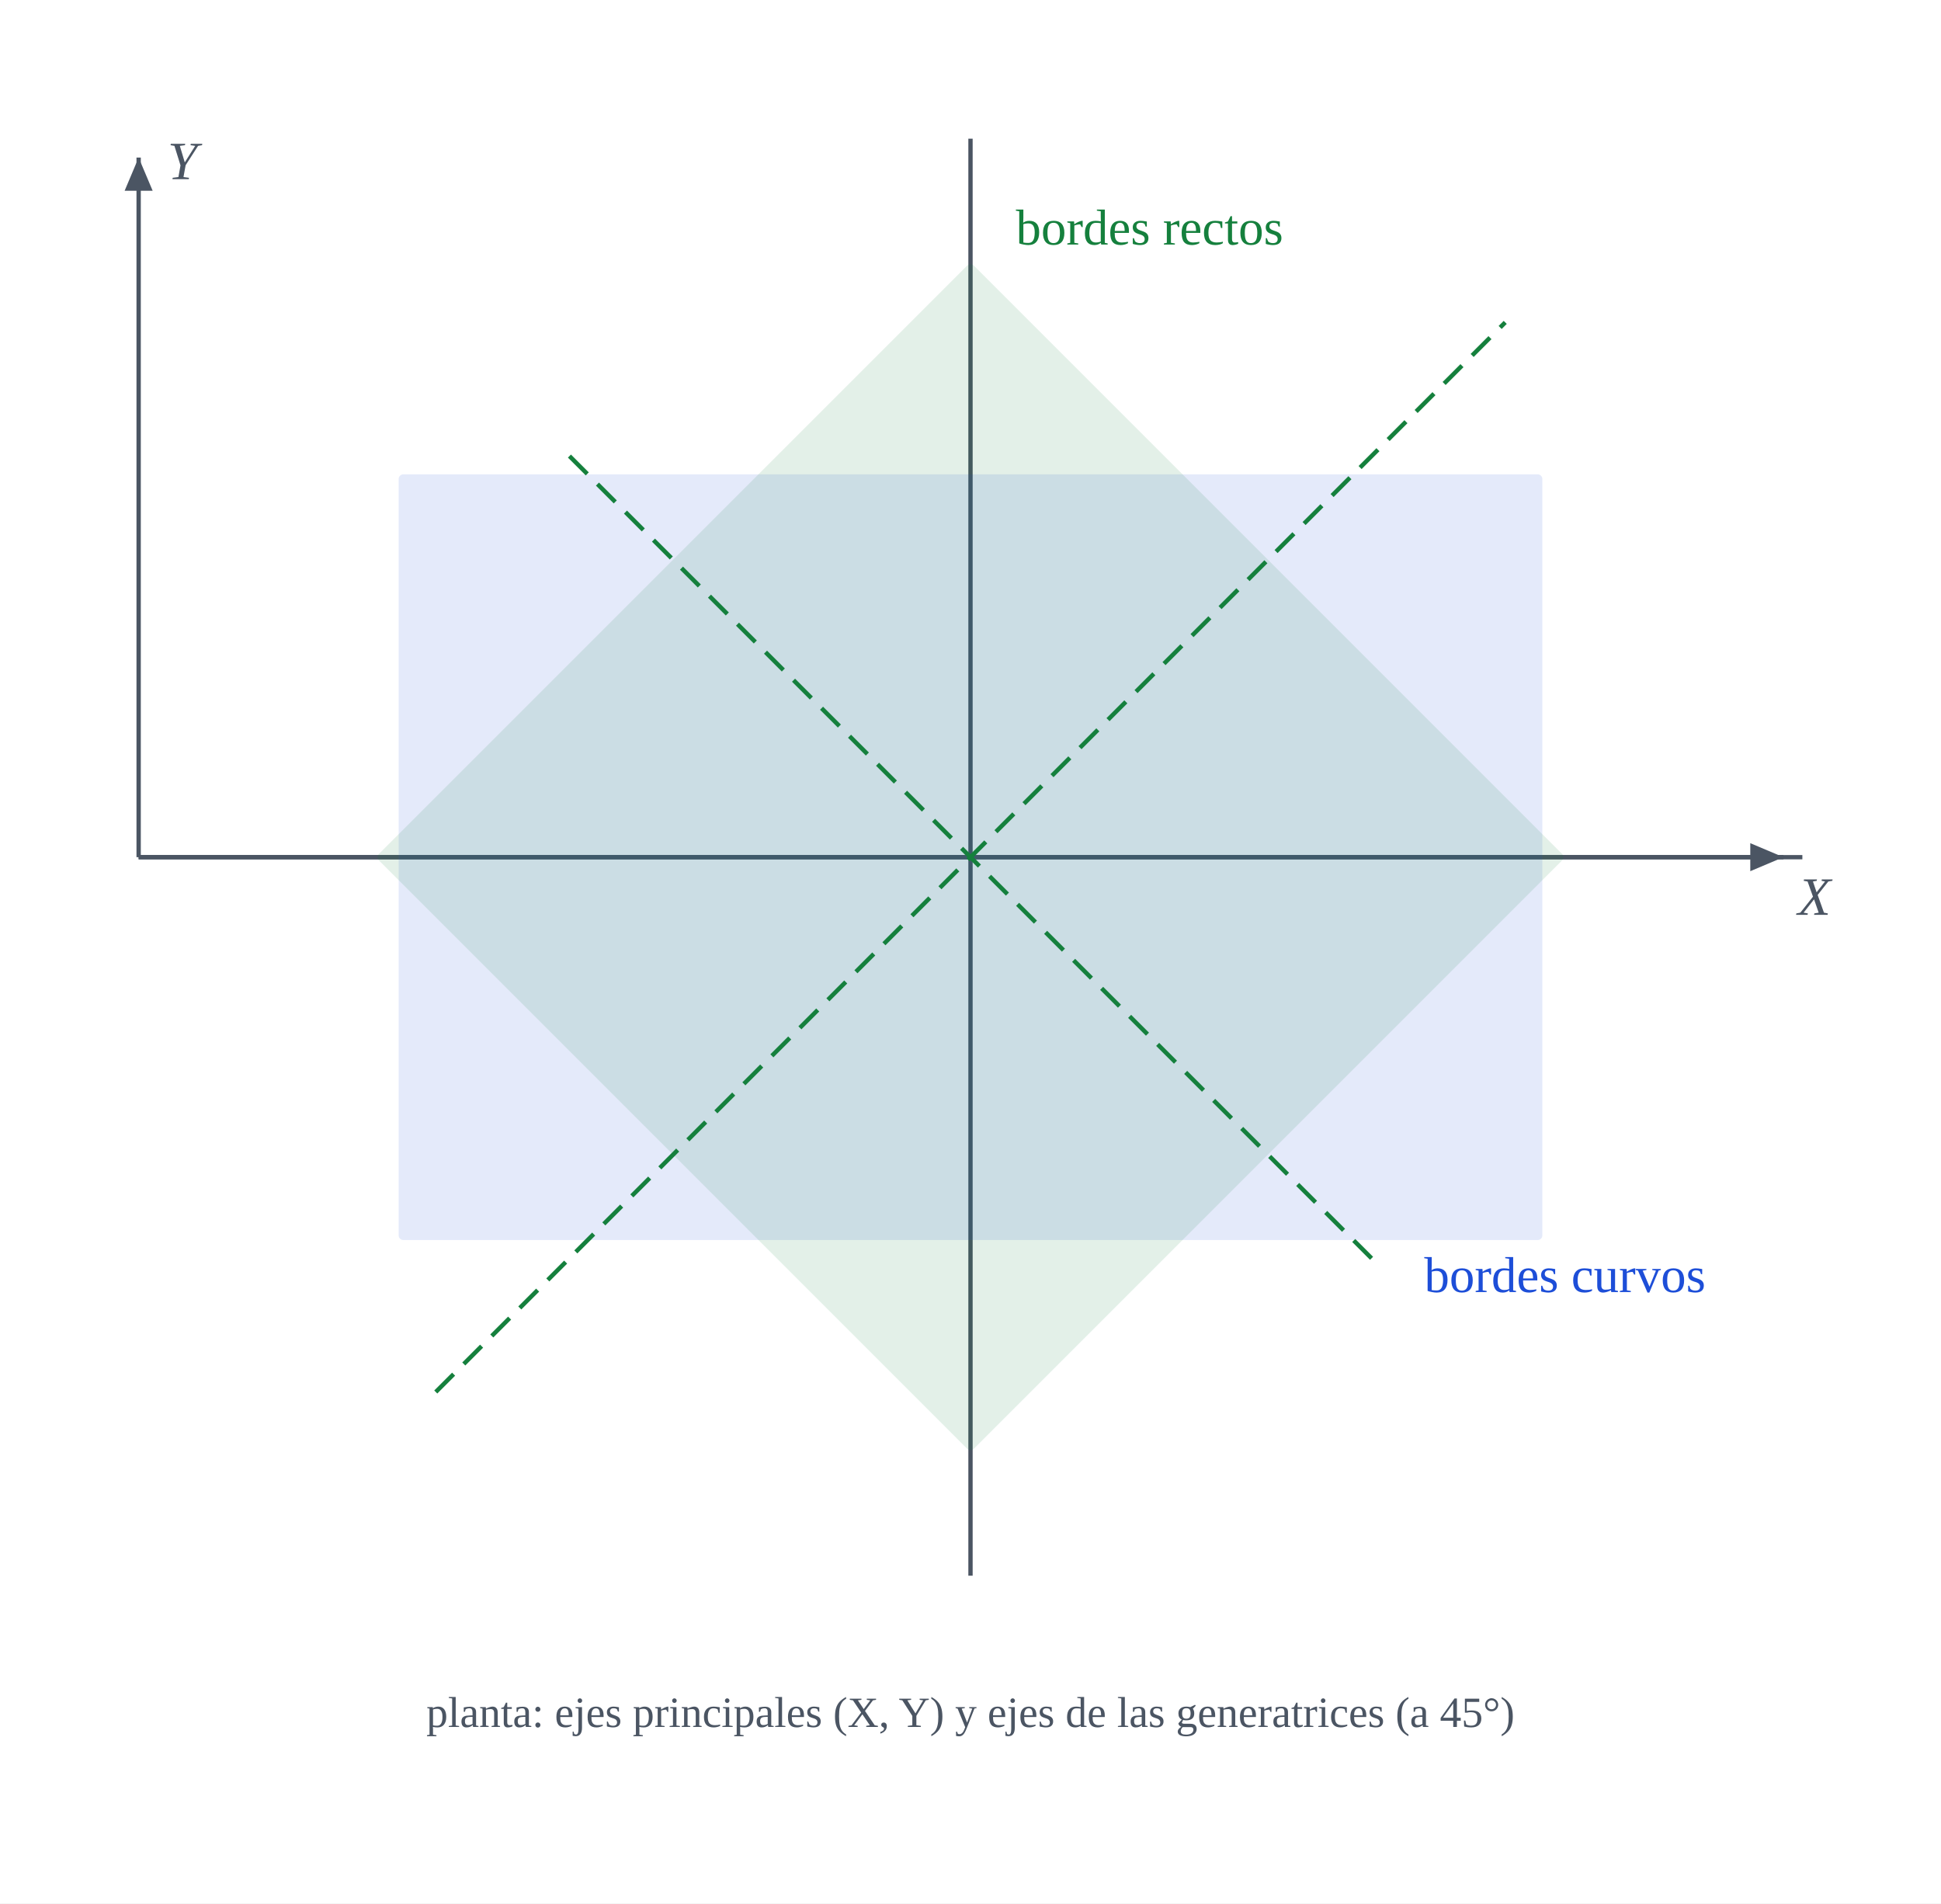
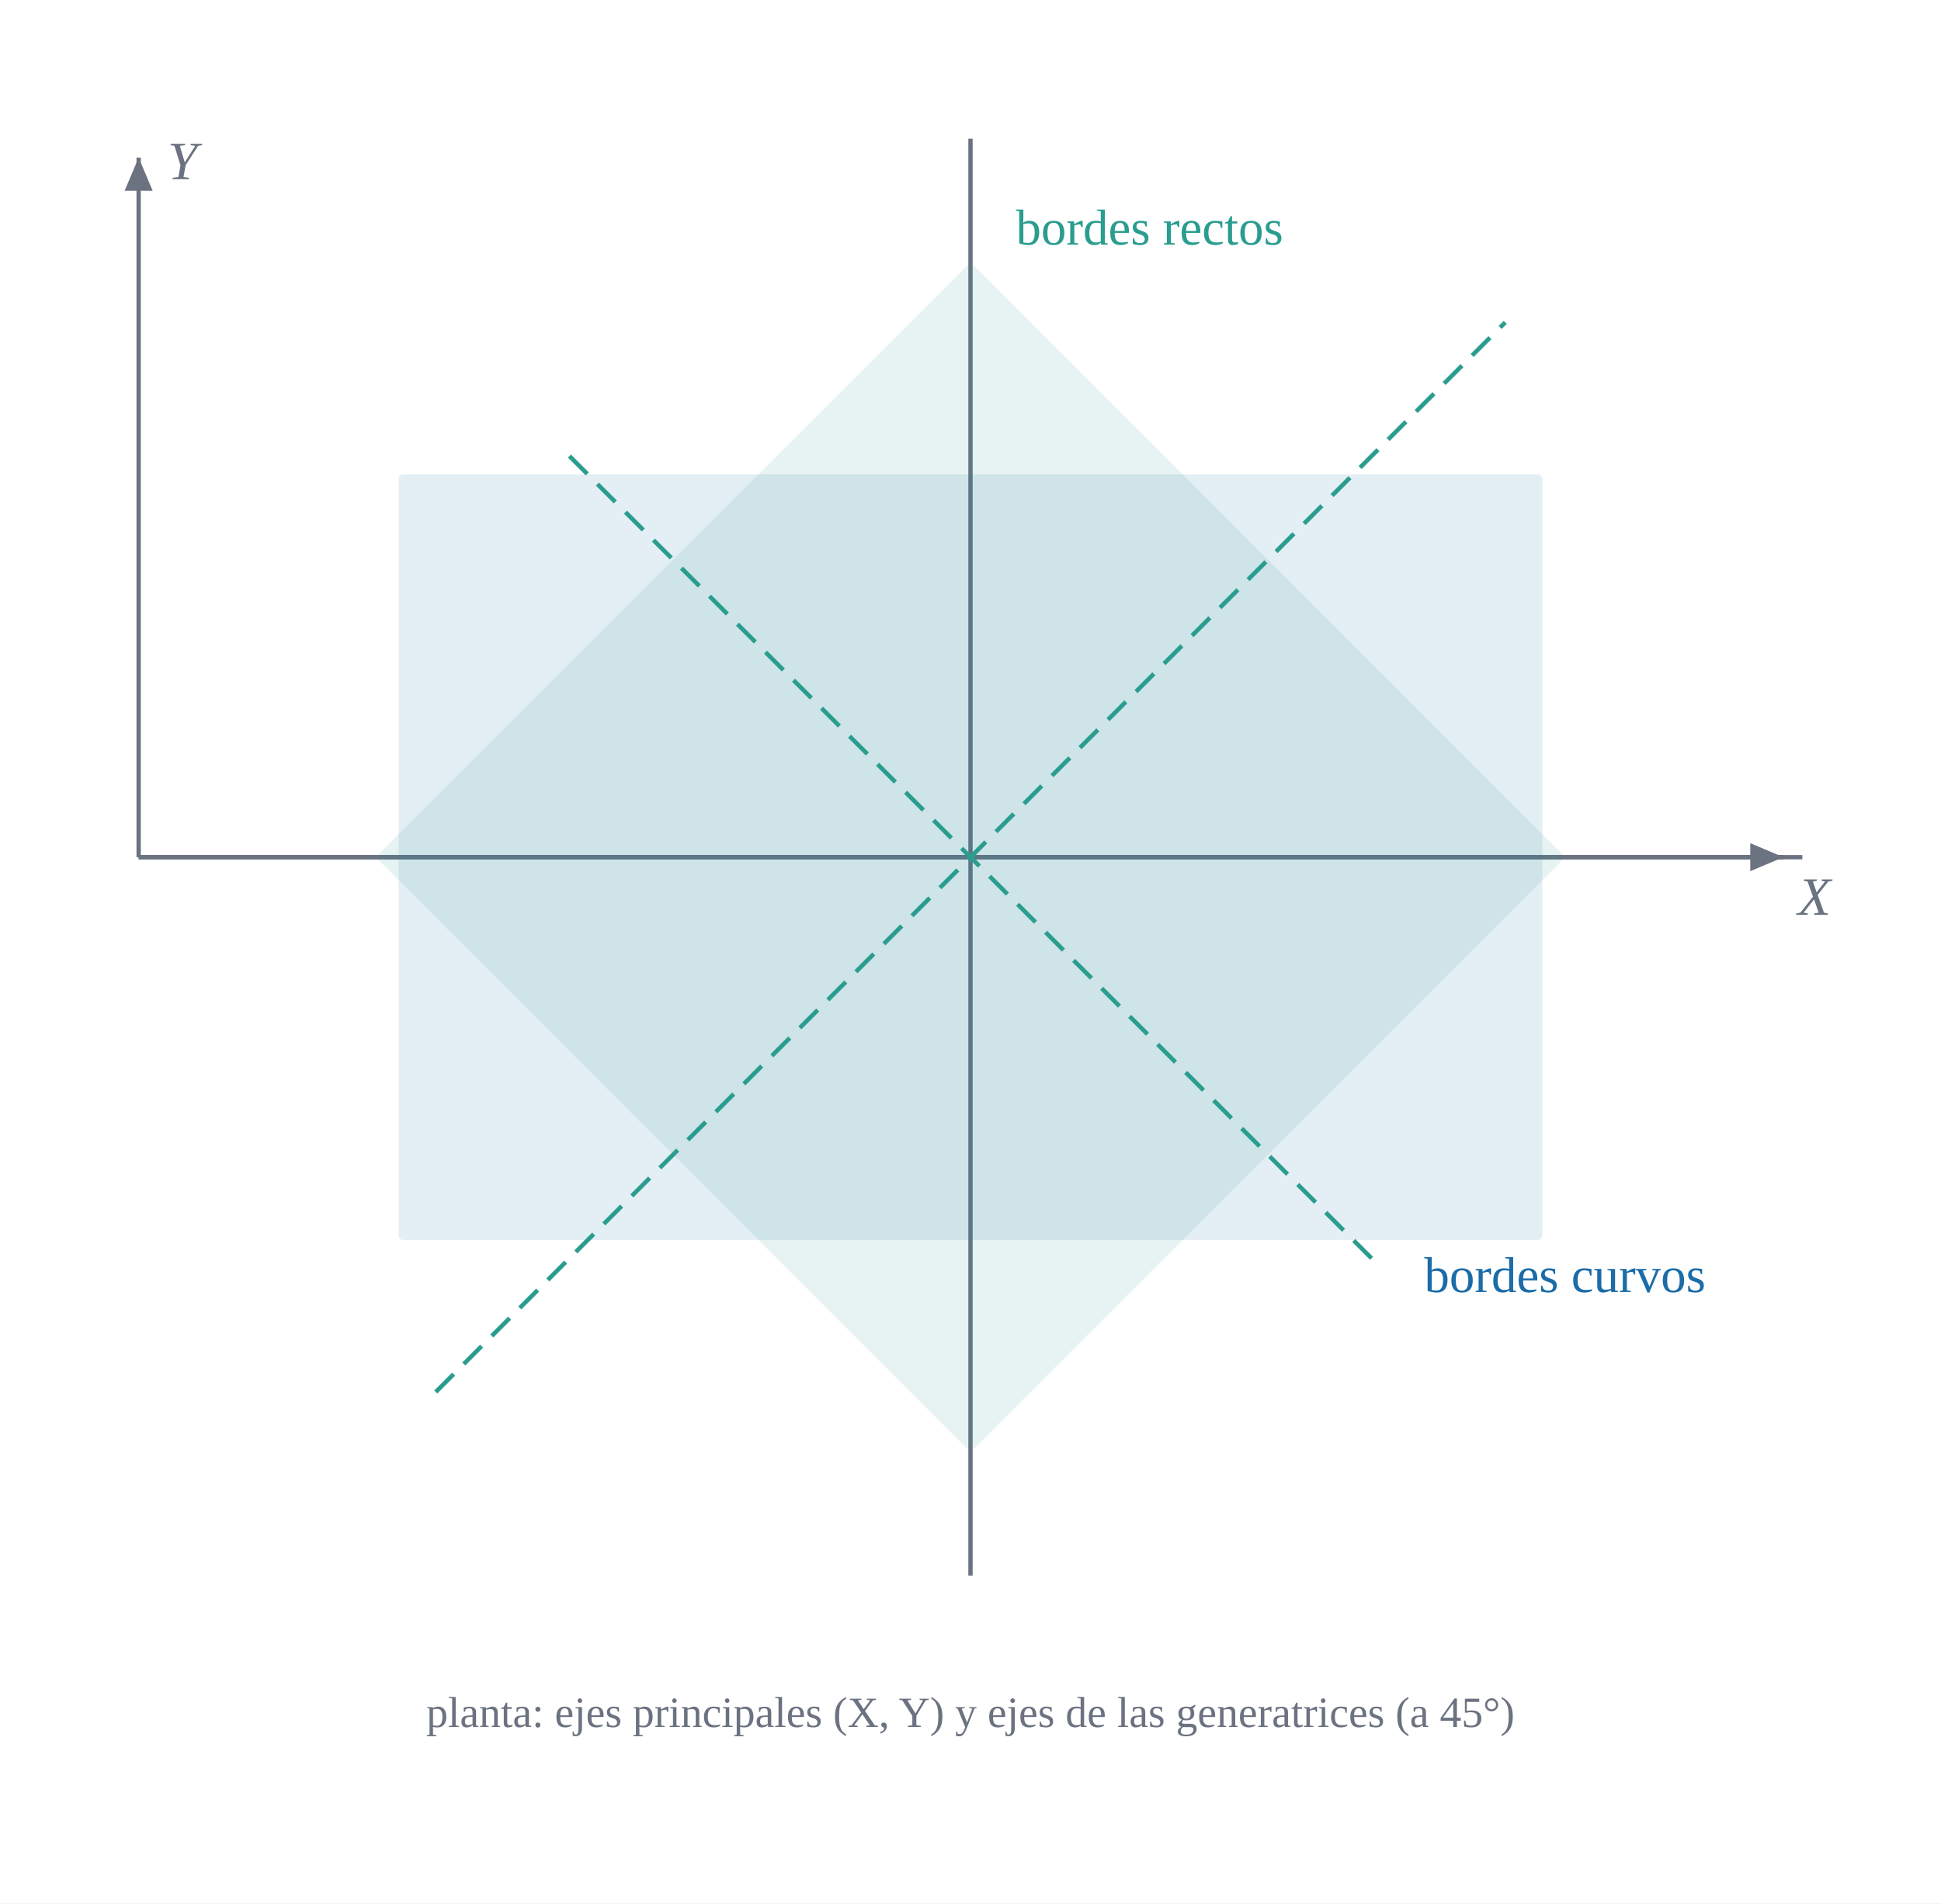
<svg xmlns="http://www.w3.org/2000/svg" viewBox="0 0 539.0 528.5" role="img" aria-label="Vista en planta: rectángulo con bordes paralelos a los ejes principales (curvos) o a las generatrices (rectos)">
  <rect width="100%" height="100%" fill="#ffffff" />
-   <line x1="38.5" y1="238.0" x2="495.25" y2="238.0" stroke="#4b5563" stroke-width="1.2" />
-   <polygon points="495.25,238.0 486.04,241.89 486.04,234.11" fill="#4b5563" />
-   <text x="499.25" y="254.0" fill="#4b5563" font-size="15" text-anchor="start" font-family="Georgia, 'Times New Roman', serif" font-style="italic">X</text>
-   <line x1="38.5" y1="238.0" x2="38.5" y2="43.75" stroke="#4b5563" stroke-width="1.2" />
-   <polygon points="38.5,43.75 42.39,52.96 34.61,52.96" fill="#4b5563" />
-   <text x="46.5" y="49.75" fill="#4b5563" font-size="15" text-anchor="start" font-family="Georgia, 'Times New Roman', serif" font-style="italic">Y</text>
-   <polyline points="38.5,238.0 500.5,238.0" fill="none" stroke="#4b5563" stroke-width="1.2" opacity="1.0" stroke-linejoin="round" />
-   <polyline points="269.5,437.5 269.5,38.5" fill="none" stroke="#4b5563" stroke-width="1.2" opacity="1.0" stroke-linejoin="round" />
-   <polygon points="112.0,343.0 427.0,343.0 427.0,133.0 112.0,133.0 112.0,343.0" fill="#1d4ed8" stroke="#1d4ed8" stroke-width="2.6" opacity="0.12" stroke-linejoin="round" />
-   <polygon points="269.5,401.34 432.84,238.0 269.5,74.66 106.16,238.0 269.5,401.34" fill="#15803d" stroke="#15803d" stroke-width="2.6" opacity="0.12" stroke-linejoin="round" />
-   <polyline points="121.01,386.49 417.99,89.51" fill="none" stroke="#15803d" stroke-width="1.2" opacity="1.0" stroke-dasharray="7 4" stroke-linejoin="round" />
-   <polyline points="380.87,349.37 158.13,126.63" fill="none" stroke="#15803d" stroke-width="1.2" opacity="1.0" stroke-dasharray="7 4" stroke-linejoin="round" />
-   <text x="395.5" y="358.75" fill="#1d4ed8" font-size="14" text-anchor="start" font-family="Georgia, 'Times New Roman', serif">bordes curvos</text>
-   <text x="282.1" y="67.9" fill="#15803d" font-size="14" text-anchor="start" font-family="Georgia, 'Times New Roman', serif">bordes rectos</text>
-   <text x="269.5" y="479.5" fill="#4b5563" font-size="12" text-anchor="middle" font-family="Georgia, 'Times New Roman', serif">planta: ejes principales (X, Y) y ejes de las generatrices (a 45°)</text>
+   <line x1="38.5" y1="238.0" x2="495.25" y2="238.0" stroke="#6b7280" stroke-width="1.2" />
+   <polygon points="495.25,238.0 486.04,241.89 486.04,234.11" fill="#6b7280" />
+   <text x="499.25" y="254.0" fill="#6b7280" font-size="15" text-anchor="start" font-family="Georgia, 'Times New Roman', serif" font-style="italic">X</text>
+   <line x1="38.5" y1="238.0" x2="38.5" y2="43.75" stroke="#6b7280" stroke-width="1.2" />
+   <polygon points="38.5,43.75 42.39,52.96 34.61,52.96" fill="#6b7280" />
+   <text x="46.5" y="49.75" fill="#6b7280" font-size="15" text-anchor="start" font-family="Georgia, 'Times New Roman', serif" font-style="italic">Y</text>
+   <polyline points="38.5,238.0 500.5,238.0" fill="none" stroke="#6b7280" stroke-width="1.2" opacity="1.0" stroke-linejoin="round" />
+   <polyline points="269.5,437.5 269.5,38.5" fill="none" stroke="#6b7280" stroke-width="1.2" opacity="1.0" stroke-linejoin="round" />
+   <polygon points="112.0,343.0 427.0,343.0 427.0,133.0 112.0,133.0 112.0,343.0" fill="#1b6ca8" stroke="#1b6ca8" stroke-width="2.6" opacity="0.12" stroke-linejoin="round" />
+   <polygon points="269.5,401.34 432.84,238.0 269.5,74.66 106.16,238.0 269.5,401.34" fill="#2a9d8f" stroke="#2a9d8f" stroke-width="2.6" opacity="0.12" stroke-linejoin="round" />
+   <polyline points="121.01,386.49 417.99,89.51" fill="none" stroke="#2a9d8f" stroke-width="1.2" opacity="1.0" stroke-dasharray="7 4" stroke-linejoin="round" />
+   <polyline points="380.87,349.37 158.13,126.63" fill="none" stroke="#2a9d8f" stroke-width="1.2" opacity="1.0" stroke-dasharray="7 4" stroke-linejoin="round" />
+   <text x="395.5" y="358.75" fill="#1b6ca8" font-size="14" text-anchor="start" font-family="Georgia, 'Times New Roman', serif">bordes curvos</text>
+   <text x="282.1" y="67.9" fill="#2a9d8f" font-size="14" text-anchor="start" font-family="Georgia, 'Times New Roman', serif">bordes rectos</text>
+   <text x="269.5" y="479.5" fill="#6b7280" font-size="12" text-anchor="middle" font-family="Georgia, 'Times New Roman', serif">planta: ejes principales (X, Y) y ejes de las generatrices (a 45°)</text>
</svg>
